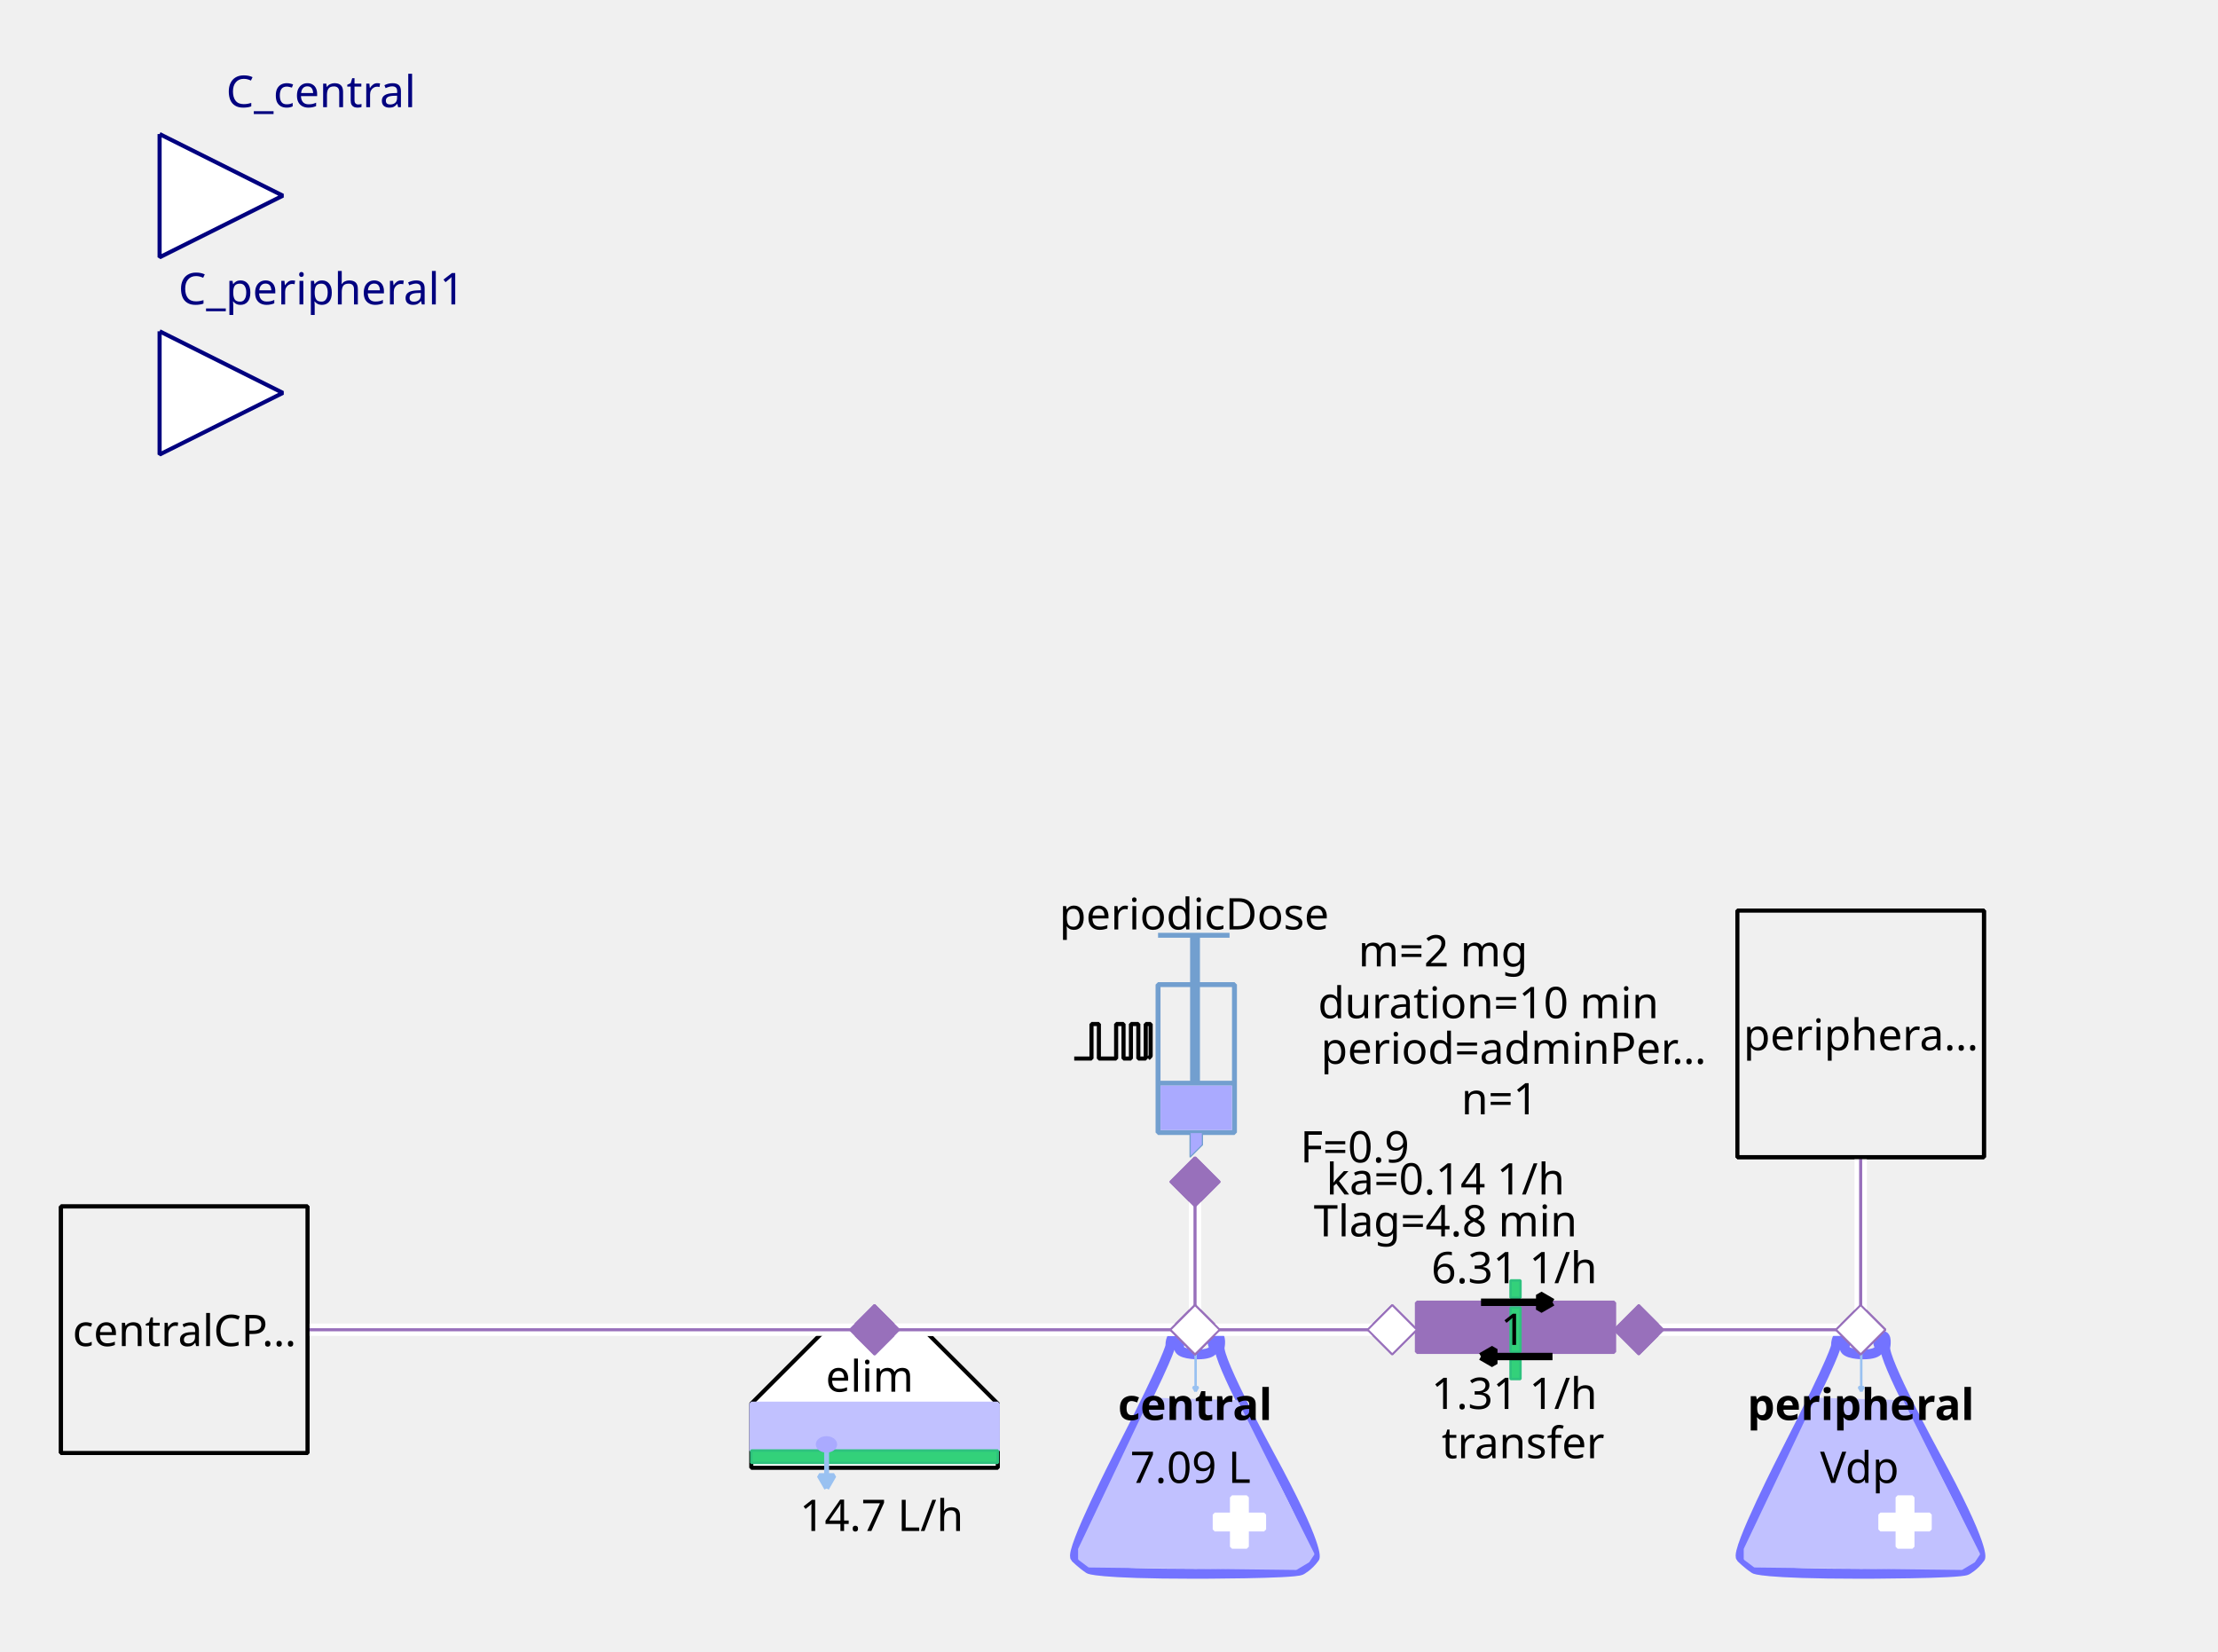
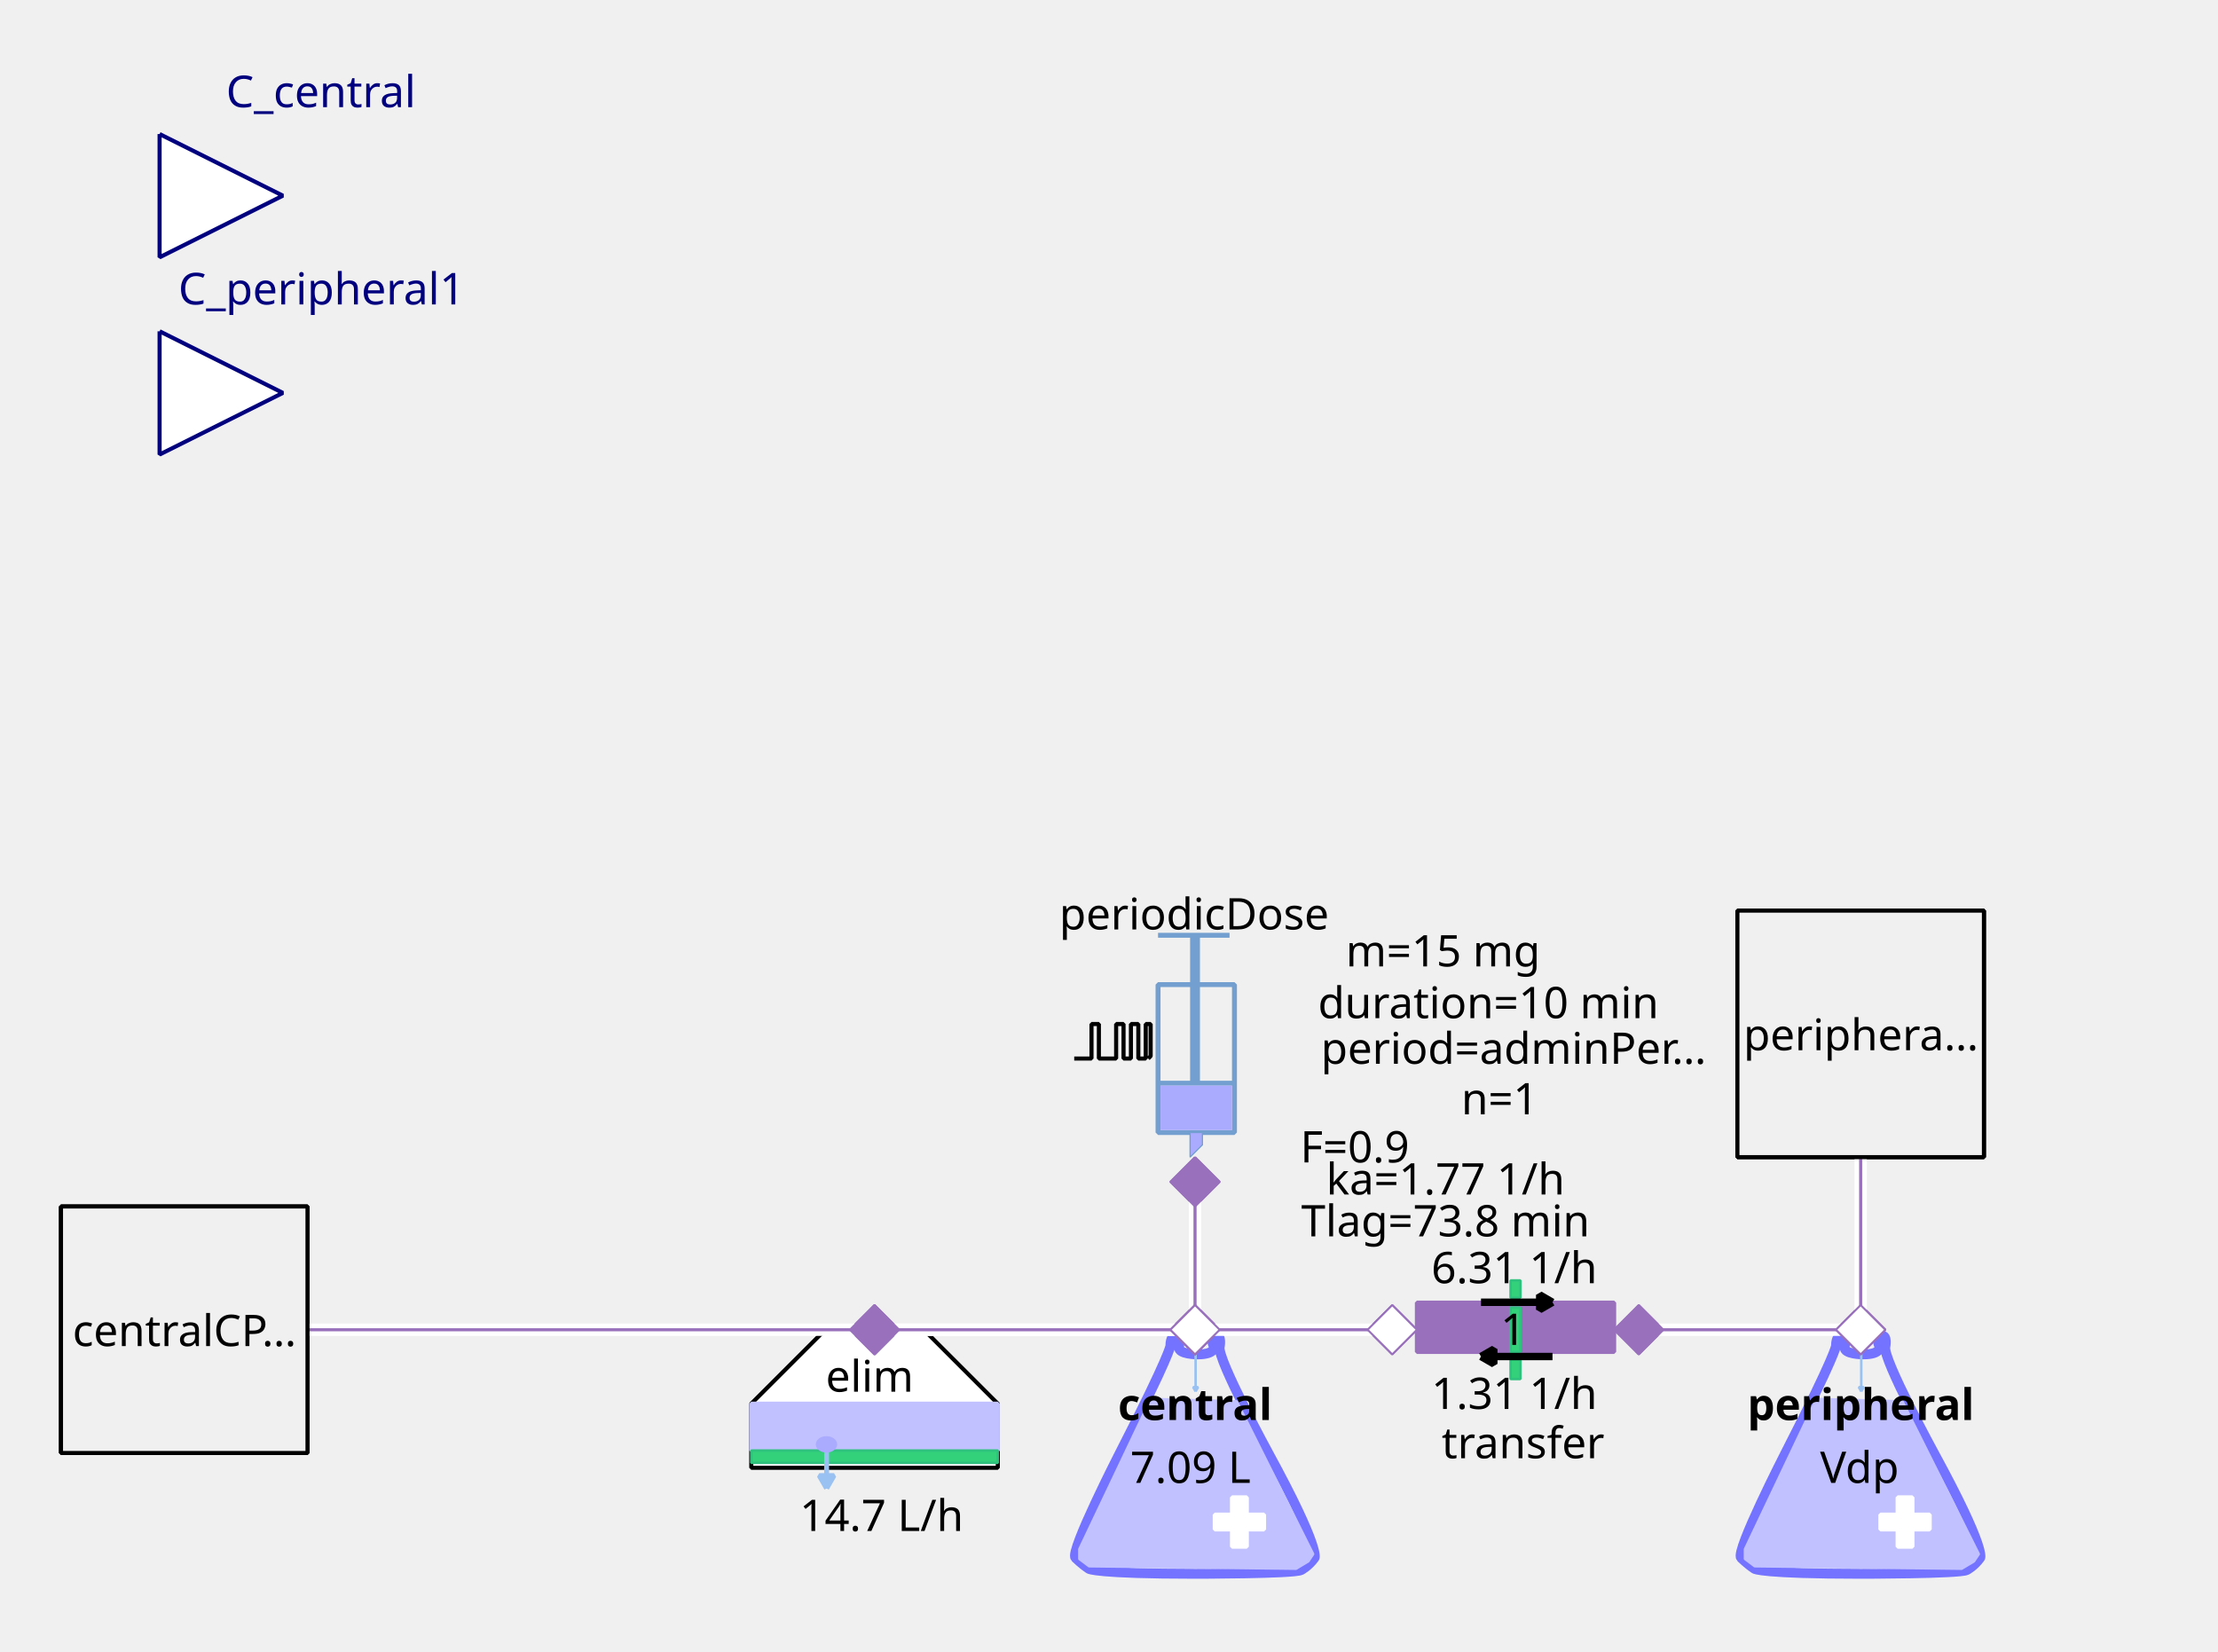
<svg xmlns="http://www.w3.org/2000/svg" width="143.581mm" height="106.892mm" viewBox="0 0 407 303" version="1.2" baseProfile="tiny">
  <defs>
</defs>
  <g fill="none" stroke="black" stroke-width="1" fill-rule="evenodd" stroke-linecap="square" stroke-linejoin="bevel">
    <g fill="none" stroke="#7373ff" stroke-opacity="1" stroke-width="8" stroke-linecap="butt" stroke-linejoin="miter" stroke-miterlimit="1" transform="matrix(0.22619,0,0,-0.22619,219.06,266.619)" font-family="Sans" font-size="10" font-weight="400" font-style="normal">
      <path vector-effect="none" fill-rule="evenodd" d="M-19,87 C-19,87 -19,80 -60,0 C-60,0 -101,-80 -96,-85 C-96,-85 -91,-90 -85,-94 C-85,-94 -79,-98 1,-98 C1,-98 81,-98 87,-95 C87,-95 93,-92 98,-85 C98,-85 103,-78 61,-1 C61,-1 19,76 21,86 C21,86 23,96 18,95 C18,95 13,94 16,87 C16,87 19,80 3,80 C3,80 -13,80 -12,86 C-12,86 -11,92 -12,94 C-12,94 -13,96 -16,95 C-16,95 -19,94 -19,87 " />
    </g>
    <g fill="#c1c1ff" fill-opacity="1" stroke="#c1c1ff" stroke-opacity="1" stroke-width="1.75" stroke-linecap="butt" stroke-linejoin="miter" stroke-miterlimit="1" transform="matrix(0.22619,0,0,-0.22619,219.06,272.5)" font-family="Sans" font-size="10" font-weight="400" font-style="normal">
      <path vector-effect="none" fill-rule="evenodd" d="M-35,70 L-93,-52 L-93,-60 L-85,-66 L83,-68 L93,-62 L97,-56 L35,68 L-35,70" />
    </g>
    <g fill="#ffffff" fill-opacity="1" stroke="#ffffff" stroke-opacity="1" stroke-width="1" stroke-linecap="butt" stroke-linejoin="miter" stroke-miterlimit="1" transform="matrix(0.22619,0,0,0.22619,227.429,279.286)" font-family="Sans" font-size="10" font-weight="400" font-style="normal">
      <rect vector-effect="non-scaling-stroke" x="-6" y="-20" width="12" height="40" />
    </g>
    <g fill="#ffffff" fill-opacity="1" stroke="#ffffff" stroke-opacity="1" stroke-width="1" stroke-linecap="butt" stroke-linejoin="miter" stroke-miterlimit="1" transform="matrix(0,0.22619,-0.22619,0,227.429,279.286)" font-family="Sans" font-size="10" font-weight="400" font-style="normal">
      <rect vector-effect="non-scaling-stroke" x="-6" y="-20" width="12" height="40" />
    </g>
    <g fill="none" stroke="#99c1f1" stroke-opacity="1" stroke-width="2" stroke-linecap="butt" stroke-linejoin="miter" stroke-miterlimit="1" transform="matrix(0.22619,0,0,-0.22619,219.392,251.697)" font-family="Sans" font-size="10" font-weight="400" font-style="normal">
      <path vector-effect="none" fill-rule="evenodd" d="M0,16 L0,-16" />
    </g>
    <g fill="#99c1f1" fill-opacity="1" stroke="#99c1f1" stroke-opacity="1" stroke-width="2" stroke-linecap="butt" stroke-linejoin="miter" stroke-miterlimit="1" transform="matrix(0.22619,0,0,-0.22619,219.392,251.697)" font-family="Sans" font-size="10" font-weight="400" font-style="normal">
      <path vector-effect="none" fill-rule="evenodd" d="M0,-16 L2,-12.536 L-2,-12.536 L0,-16" />
    </g>
    <g fill="none" stroke="#000000" stroke-opacity="1" stroke-width="1" stroke-linecap="butt" stroke-linejoin="miter" stroke-miterlimit="1" transform="matrix(1,0,0,1,219.286,257.571)" font-family="Noto Sans" font-size="8" font-weight="700" font-style="normal">
      <text fill="#000000" fill-opacity="1" stroke="none" xml:space="preserve" x="-14.141" y="3" font-family="Noto Sans" font-size="8" font-weight="700" font-style="normal">central</text>
    </g>
    <g fill="none" stroke="#000000" stroke-opacity="1" stroke-width="1" stroke-linecap="butt" stroke-linejoin="miter" stroke-miterlimit="1" transform="matrix(1,0,0,1,219.06,269.107)" font-family="Noto Sans" font-size="8" font-weight="400" font-style="normal">
      <text fill="#000000" fill-opacity="1" stroke="none" xml:space="preserve" x="-0.606" y="3" font-family="Noto Sans" font-size="8" font-weight="400" font-style="normal" text-anchor="middle">7.09 L</text>
    </g>
    <g fill="#ffffff" fill-opacity="1" stroke="#9870bb" stroke-opacity="1" stroke-width="8" stroke-linecap="butt" stroke-linejoin="miter" stroke-miterlimit="1" transform="matrix(0.0452381,0,0,-0.0452381,219.286,244)" font-family="Sans" font-size="10" font-weight="400" font-style="normal">
      <path vector-effect="none" fill-rule="evenodd" d="M-100,0 L0,100 L100,0 L0,-100 L-100,0" />
    </g>
    <g fill="#ffffff" fill-opacity="1" stroke="#000000" stroke-opacity="1" stroke-width="1" stroke-linecap="butt" stroke-linejoin="miter" stroke-miterlimit="1" transform="matrix(0.22619,0,0,-0.22619,160.476,266.619)" font-family="Sans" font-size="10" font-weight="400" font-style="normal">
      <path vector-effect="non-scaling-stroke" fill-rule="evenodd" d="M-40,100 L40,100 L100,40 L100,-12 L80,-12 L-76,-12 L-100,-12 L-100,40 L-100,40 L-40,100" />
    </g>
    <g fill="none" stroke="#000000" stroke-opacity="1" stroke-width="1" stroke-linecap="butt" stroke-linejoin="miter" stroke-miterlimit="1" transform="matrix(1,0,0,1,159.571,252.369)" font-family="Noto Sans" font-size="8" font-weight="400" font-style="normal">
      <text fill="#000000" fill-opacity="1" stroke="none" xml:space="preserve" x="-8.047" y="3" font-family="Noto Sans" font-size="8" font-weight="400" font-style="normal">elim</text>
    </g>
    <g fill="#c1c1ff" fill-opacity="1" stroke="#c1c1ff" stroke-opacity="1" stroke-width="1" stroke-linecap="butt" stroke-linejoin="miter" stroke-miterlimit="1" transform="matrix(0.22619,0,0,0.22619,160.476,261.869)" font-family="Sans" font-size="10" font-weight="400" font-style="normal">
      <rect vector-effect="non-scaling-stroke" x="-100" y="-19" width="200" height="38" />
    </g>
    <g fill="#33d17a" fill-opacity="1" stroke="#2ec27e" stroke-opacity="1" stroke-width="2" stroke-linecap="butt" stroke-linejoin="miter" stroke-miterlimit="1" transform="matrix(0.22619,0,0,0.22619,160.476,267.298)" font-family="Sans" font-size="10" font-weight="400" font-style="normal">
      <rect x="-100" y="-5" width="200" height="10" />
    </g>
    <g fill="none" stroke="#99c1f1" stroke-opacity="1" stroke-width="4" stroke-linecap="butt" stroke-linejoin="miter" stroke-miterlimit="1" transform="matrix(0.22619,0,0,-0.22619,151.683,269.496)" font-family="Sans" font-size="10" font-weight="400" font-style="normal">
      <path vector-effect="none" fill-rule="evenodd" d="M0,16 L0,-16" />
    </g>
    <g fill="#99c1f1" fill-opacity="1" stroke="#99c1f1" stroke-opacity="1" stroke-width="4" stroke-linecap="butt" stroke-linejoin="miter" stroke-miterlimit="1" transform="matrix(0.22619,0,0,-0.22619,151.683,269.496)" font-family="Sans" font-size="10" font-weight="400" font-style="normal">
      <path vector-effect="none" fill-rule="evenodd" d="M0,-16 L6,-5.608 L-6,-5.608 L0,-16" />
    </g>
    <g fill="#aaaaff" fill-opacity="1" stroke="#aaaaff" stroke-opacity="1" stroke-width="1" stroke-linecap="butt" stroke-linejoin="miter" stroke-miterlimit="1" transform="matrix(0.22619,0,0,-0.22619,151.655,265.036)" font-family="Sans" font-size="10" font-weight="400" font-style="normal">
      <path vector-effect="non-scaling-stroke" fill-rule="evenodd" d="M7,0 C7,-2.761 3.866,-5 0,-5 C-3.866,-5 -7,-2.761 -7,0 C-7,2.761 -3.866,5 0,5 C3.866,5 7,2.761 7,0 " />
    </g>
    <g fill="none" stroke="#000000" stroke-opacity="1" stroke-width="1" stroke-linecap="butt" stroke-linejoin="miter" stroke-miterlimit="1" transform="matrix(1,0,0,1,161.155,277.929)" font-family="Noto Sans" font-size="8" font-weight="400" font-style="normal">
      <text fill="#000000" fill-opacity="1" stroke="none" xml:space="preserve" x="0.613" y="3" font-family="Noto Sans" font-size="8" font-weight="400" font-style="normal" text-anchor="middle">14.7 L/h</text>
    </g>
    <g fill="#9870bb" fill-opacity="1" stroke="#9870bb" stroke-opacity="1" stroke-width="8" stroke-linecap="butt" stroke-linejoin="miter" stroke-miterlimit="1" transform="matrix(0.0452381,0,0,-0.0452381,160.476,244)" font-family="Sans" font-size="10" font-weight="400" font-style="normal">
      <path vector-effect="none" fill-rule="evenodd" d="M-100,0 L0,100 L100,0 L0,-100 L-100,0" />
    </g>
    <g fill="none" stroke="#729fcf" stroke-opacity="1" stroke-width="4" stroke-linecap="butt" stroke-linejoin="miter" stroke-miterlimit="1" transform="matrix(0.22619,0,0,0.22619,215.214,195.595)" font-family="Sans" font-size="10" font-weight="400" font-style="normal">
      <rect x="-12" y="-66" width="62" height="120" />
    </g>
    <g fill="none" stroke="#729fcf" stroke-opacity="1" stroke-width="8" stroke-linecap="butt" stroke-linejoin="miter" stroke-miterlimit="1" transform="matrix(0.22619,0,0,-0.22619,219.286,176.369)" font-family="Sans" font-size="10" font-weight="400" font-style="normal">
      <path vector-effect="none" fill-rule="evenodd" d="M0,21 L0,-99" />
    </g>
    <g fill="none" stroke="#729fcf" stroke-opacity="1" stroke-width="4" stroke-linecap="butt" stroke-linejoin="miter" stroke-miterlimit="1" transform="matrix(0.22619,0,0,-0.22619,219.06,171.619)" font-family="Sans" font-size="10" font-weight="400" font-style="normal">
      <path vector-effect="none" fill-rule="evenodd" d="M-29,0 L29,0" />
    </g>
    <g fill="none" stroke="#729fcf" stroke-opacity="1" stroke-width="4" stroke-linecap="butt" stroke-linejoin="miter" stroke-miterlimit="1" transform="matrix(0.22619,0,0,-0.22619,219.512,198.762)" font-family="Sans" font-size="10" font-weight="400" font-style="normal">
      <path vector-effect="none" fill-rule="evenodd" d="M-31,0 L31,0" />
    </g>
    <g fill="#aaaaff" fill-opacity="1" stroke="none" transform="matrix(0.22619,0,0,0.22619,219.512,203.286)" font-family="Sans" font-size="10" font-weight="400" font-style="normal">
      <rect vector-effect="non-scaling-stroke" x="-29" y="-18" width="58" height="36" />
    </g>
    <g fill="none" stroke="#000000" stroke-opacity="1" stroke-width="1" stroke-linecap="butt" stroke-linejoin="miter" stroke-miterlimit="1" transform="matrix(1,0,0,1,219.06,167.548)" font-family="Noto Sans" font-size="8" font-weight="400" font-style="normal">
      <text fill="#000000" fill-opacity="1" stroke="none" xml:space="preserve" x="-24.688" y="3" font-family="Noto Sans" font-size="8" font-weight="400" font-style="normal">periodicDose</text>
    </g>
    <g fill="#aaaaff" fill-opacity="1" stroke="#729fcf" stroke-opacity="1" stroke-width="1" stroke-linecap="butt" stroke-linejoin="miter" stroke-miterlimit="1" transform="matrix(0.22619,0,0,-0.22619,218.833,210.071)" font-family="Sans" font-size="10" font-weight="400" font-style="normal">
      <path vector-effect="none" fill-rule="evenodd" d="M-2,10 L-2,-10 L8,0 L8,10 L-2,10" />
    </g>
    <g fill="none" stroke="#000000" stroke-opacity="1" stroke-width="1" stroke-linecap="butt" stroke-linejoin="miter" stroke-miterlimit="1" transform="matrix(1,0,0,1,277.869,174.333)" font-family="Noto Sans" font-size="8" font-weight="400" font-style="normal">
-       <text fill="#000000" fill-opacity="1" stroke="none" xml:space="preserve" x="-13.073" y="3" font-family="Noto Sans" font-size="8" font-weight="400" font-style="normal" text-anchor="middle">m=2 mg</text>
+       <text fill="#000000" fill-opacity="1" stroke="none" xml:space="preserve" x="-13.073" y="3" font-family="Noto Sans" font-size="8" font-weight="400" font-style="normal" text-anchor="middle">m=15 mg</text>
    </g>
    <g fill="none" stroke="#000000" stroke-opacity="1" stroke-width="1" stroke-linecap="butt" stroke-linejoin="miter" stroke-miterlimit="1" transform="matrix(1,0,0,1,278.774,192.202)" font-family="Noto Sans" font-size="8" font-weight="400" font-style="normal">
      <text fill="#000000" fill-opacity="1" stroke="none" xml:space="preserve" x="-36.406" y="3" font-family="Noto Sans" font-size="8" font-weight="400" font-style="normal">period=adminPer…</text>
    </g>
    <g fill="none" stroke="#000000" stroke-opacity="1" stroke-width="1" stroke-linecap="butt" stroke-linejoin="miter" stroke-miterlimit="1" transform="matrix(1,0,0,1,277.869,183.833)" font-family="Noto Sans" font-size="8" font-weight="400" font-style="normal">
      <text fill="#000000" fill-opacity="1" stroke="none" xml:space="preserve" x="-4.753" y="3" font-family="Noto Sans" font-size="8" font-weight="400" font-style="normal" text-anchor="middle">duration=10 min</text>
    </g>
    <g fill="none" stroke="#000000" stroke-opacity="1" stroke-width="1" stroke-linecap="butt" stroke-linejoin="miter" stroke-miterlimit="1" transform="matrix(1,0,0,1,278.548,201.476)" font-family="Noto Sans" font-size="8" font-weight="400" font-style="normal">
      <text fill="#000000" fill-opacity="1" stroke="none" xml:space="preserve" x="-3.361" y="3" font-family="Noto Sans" font-size="8" font-weight="400" font-style="normal" text-anchor="middle">n=1</text>
    </g>
    <g fill="none" stroke="#000000" stroke-opacity="1" stroke-width="1" stroke-linecap="butt" stroke-linejoin="miter" stroke-miterlimit="1" transform="matrix(1,0,0,1,270.179,210.298)" font-family="Noto Sans" font-size="8" font-weight="400" font-style="normal">
      <text fill="#000000" fill-opacity="1" stroke="none" xml:space="preserve" x="-21.572" y="3" font-family="Noto Sans" font-size="8" font-weight="400" font-style="normal" text-anchor="middle">F=0.9</text>
    </g>
    <g fill="none" stroke="#000000" stroke-opacity="1" stroke-width="1" stroke-linecap="butt" stroke-linejoin="miter" stroke-miterlimit="1" transform="matrix(0.22619,0,0,-0.22619,204.131,191.118)" font-family="Sans" font-size="10" font-weight="400" font-style="normal">
      <path vector-effect="non-scaling-stroke" fill-rule="evenodd" d="M-31,-13.793 L-17,-13.793 L-17,14.207 L-11,14.207 L-11,-13.793 L3,-13.793 L3,14.207 L9,14.207 L9,-13.793 L15,-13.793 L15,14.207 L21,14.207 L21,-13.793 L27,-13.793 L27,14.207 L31,14.207 L31,-11.793 L29,-13.793" />
    </g>
    <g fill="none" stroke="#000000" stroke-opacity="1" stroke-width="1" stroke-linecap="butt" stroke-linejoin="miter" stroke-miterlimit="1" transform="matrix(1,0,0,1,270.179,216.179)" font-family="Noto Sans" font-size="8" font-weight="400" font-style="normal">
-       <text fill="#000000" fill-opacity="1" stroke="none" xml:space="preserve" x="-4.932" y="3" font-family="Noto Sans" font-size="8" font-weight="400" font-style="normal" text-anchor="middle">ka=0.14 1/h</text>
+       <text fill="#000000" fill-opacity="1" stroke="none" xml:space="preserve" x="-4.932" y="3" font-family="Noto Sans" font-size="8" font-weight="400" font-style="normal" text-anchor="middle">ka=1.77 1/h</text>
    </g>
    <g fill="none" stroke="#000000" stroke-opacity="1" stroke-width="1" stroke-linecap="butt" stroke-linejoin="miter" stroke-miterlimit="1" transform="matrix(1,0,0,1,270.179,223.869)" font-family="Noto Sans" font-size="8" font-weight="400" font-style="normal">
-       <text fill="#000000" fill-opacity="1" stroke="none" xml:space="preserve" x="-4.932" y="3" font-family="Noto Sans" font-size="8" font-weight="400" font-style="normal" text-anchor="middle">Tlag=4.8 min</text>
+       <text fill="#000000" fill-opacity="1" stroke="none" xml:space="preserve" x="-4.932" y="3" font-family="Noto Sans" font-size="8" font-weight="400" font-style="normal" text-anchor="middle">Tlag=73.8 min</text>
    </g>
    <g fill="#9870bb" fill-opacity="1" stroke="#9870bb" stroke-opacity="1" stroke-width="8" stroke-linecap="butt" stroke-linejoin="miter" stroke-miterlimit="1" transform="matrix(0,0.0452381,0.0452381,0,219.286,216.857)" font-family="Sans" font-size="10" font-weight="400" font-style="normal">
      <path vector-effect="none" fill-rule="evenodd" d="M-100,0 L0,100 L100,0 L0,-100 L-100,0" />
    </g>
    <g fill="#ffffff" fill-opacity="1" stroke="#00007f" stroke-opacity="1" stroke-width="1" stroke-linecap="butt" stroke-linejoin="miter" stroke-miterlimit="1" transform="matrix(0.22619,0,0,-0.22619,51.9048,35.9048)" font-family="Sans" font-size="10" font-weight="400" font-style="normal">
      <path vector-effect="non-scaling-stroke" fill-rule="evenodd" d="M-100,50 L0,0 L-100,-50 L-100,50" />
    </g>
    <g fill="none" stroke="#00007f" stroke-opacity="1" stroke-width="1" stroke-linecap="butt" stroke-linejoin="miter" stroke-miterlimit="1" transform="matrix(1,0,0,1,51.9048,-2.54762)" font-family="Noto Sans" font-size="8.078" font-weight="400" font-style="normal">
      <text fill="#00007f" fill-opacity="1" stroke="none" xml:space="preserve" x="-10.422" y="22.219" font-family="Noto Sans" font-size="8.078" font-weight="400" font-style="normal">C_central</text>
    </g>
    <g fill="#f0f0f0" fill-opacity="1" stroke="#000000" stroke-opacity="1" stroke-width="1" stroke-linecap="butt" stroke-linejoin="miter" stroke-miterlimit="1" transform="matrix(0.22619,0,0,-0.22619,33.8095,244)" font-family="Sans" font-size="10" font-weight="400" font-style="normal">
      <rect vector-effect="non-scaling-stroke" x="-100" y="-100" width="200" height="200" />
    </g>
    <g fill="none" stroke="#000000" stroke-opacity="1" stroke-width="1" stroke-linecap="butt" stroke-linejoin="miter" stroke-miterlimit="1" transform="matrix(1,0,0,1,33.8095,244)" font-family="Noto Sans" font-size="8" font-weight="400" font-style="normal">
      <text fill="#000000" fill-opacity="1" stroke="none" xml:space="preserve" x="-20.484" y="3" font-family="Noto Sans" font-size="8" font-weight="400" font-style="normal">centralCP…</text>
    </g>
    <g fill="#9870bb" fill-opacity="1" stroke="#9870bb" stroke-opacity="1" stroke-width="1" stroke-linecap="butt" stroke-linejoin="miter" stroke-miterlimit="1" transform="matrix(-0.22619,0,0,-0.22619,278.095,243.548)" font-family="Sans" font-size="10" font-weight="400" font-style="normal">
      <rect vector-effect="non-scaling-stroke" x="-80" y="-20" width="160" height="40" />
    </g>
    <g fill="#33d17a" fill-opacity="1" stroke="#2ec27e" stroke-opacity="1" stroke-width="2" stroke-linecap="butt" stroke-linejoin="miter" stroke-miterlimit="1" transform="matrix(0,-0.22619,0.22619,0,278.095,244)" font-family="Sans" font-size="10" font-weight="400" font-style="normal">
      <rect x="-18" y="-4" width="36" height="8" />
    </g>
    <g fill="none" stroke="#000000" stroke-opacity="1" stroke-width="1" stroke-linecap="butt" stroke-linejoin="miter" stroke-miterlimit="1" transform="matrix(1,0,0,1,279.452,264.583)" font-family="Noto Sans" font-size="8" font-weight="400" font-style="normal">
      <text fill="#000000" fill-opacity="1" stroke="none" xml:space="preserve" x="-14.906" y="3" font-family="Noto Sans" font-size="8" font-weight="400" font-style="normal">transfer</text>
    </g>
    <g fill="#33d17a" fill-opacity="1" stroke="#2ec27e" stroke-opacity="1" stroke-width="2" stroke-linecap="butt" stroke-linejoin="miter" stroke-miterlimit="1" transform="matrix(0,-0.22619,0.22619,0,278.095,236.536)" font-family="Sans" font-size="10" font-weight="400" font-style="normal">
      <rect x="-7" y="-4" width="14" height="8" />
    </g>
    <g fill="#33d17a" fill-opacity="1" stroke="#2ec27e" stroke-opacity="1" stroke-width="2" stroke-linecap="butt" stroke-linejoin="miter" stroke-miterlimit="1" transform="matrix(0,-0.22619,0.22619,0,278.095,251.238)" font-family="Sans" font-size="10" font-weight="400" font-style="normal">
      <rect x="-8" y="-4" width="16" height="8" />
    </g>
    <g fill="none" stroke="#000000" stroke-opacity="1" stroke-width="1" stroke-linecap="butt" stroke-linejoin="miter" stroke-miterlimit="1" transform="matrix(1,0,0,1,274.024,246.94)" font-family="Noto Sans" font-size="8" font-weight="400" font-style="normal">
      <text fill="#000000" fill-opacity="1" stroke="none" xml:space="preserve" x="1.328" y="-0.156" font-family="Noto Sans" font-size="8" font-weight="400" font-style="normal">1</text>
    </g>
    <g fill="none" stroke="#000000" stroke-opacity="1" stroke-width="1" stroke-linecap="butt" stroke-linejoin="miter" stroke-miterlimit="1" transform="matrix(1,0,0,1,278.321,232.464)" font-family="Noto Sans" font-size="8" font-weight="400" font-style="normal">
      <text fill="#000000" fill-opacity="1" stroke="none" xml:space="preserve" x="-0.447" y="3" font-family="Noto Sans" font-size="8" font-weight="400" font-style="normal" text-anchor="middle">6.31 1/h</text>
    </g>
    <g fill="none" stroke="#000000" stroke-opacity="1" stroke-width="1" stroke-linecap="butt" stroke-linejoin="miter" stroke-miterlimit="1" transform="matrix(1,0,0,1,278.321,255.536)" font-family="Noto Sans" font-size="8" font-weight="400" font-style="normal">
      <text fill="#000000" fill-opacity="1" stroke="none" xml:space="preserve" x="-0.447" y="3" font-family="Noto Sans" font-size="8" font-weight="400" font-style="normal" text-anchor="middle">1.31 1/h</text>
    </g>
    <g fill="#000000" fill-opacity="1" stroke="#000000" stroke-opacity="1" stroke-width="6" stroke-linecap="butt" stroke-linejoin="miter" stroke-miterlimit="1" transform="matrix(0,-0.22619,-0.22619,0,276.738,248.911)" font-family="Sans" font-size="10" font-weight="400" font-style="normal">
      <path vector-effect="none" fill-rule="evenodd" d="M0,22 L-6,11.608 L6,11.608 L0,22" />
    </g>
    <g fill="none" stroke="#000000" stroke-opacity="1" stroke-width="6" stroke-linecap="butt" stroke-linejoin="miter" stroke-miterlimit="1" transform="matrix(0,-0.22619,-0.22619,0,276.738,248.911)" font-family="Sans" font-size="10" font-weight="400" font-style="normal">
      <path vector-effect="none" fill-rule="evenodd" d="M0,22 L0,-36" />
    </g>
    <g fill="#000000" fill-opacity="1" stroke="#000000" stroke-opacity="1" stroke-width="6" stroke-linecap="butt" stroke-linejoin="miter" stroke-miterlimit="1" transform="matrix(0,0.22619,0.22619,0,279.905,238.958)" font-family="Sans" font-size="10" font-weight="400" font-style="normal">
      <path vector-effect="none" fill-rule="evenodd" d="M0,22 L-6,11.608 L6,11.608 L0,22" />
    </g>
    <g fill="none" stroke="#000000" stroke-opacity="1" stroke-width="6" stroke-linecap="butt" stroke-linejoin="miter" stroke-miterlimit="1" transform="matrix(0,0.22619,0.22619,0,279.905,238.958)" font-family="Sans" font-size="10" font-weight="400" font-style="normal">
      <path vector-effect="none" fill-rule="evenodd" d="M0,22 L0,-36" />
    </g>
    <g fill="#ffffff" fill-opacity="1" stroke="#9870bb" stroke-opacity="1" stroke-width="8" stroke-linecap="butt" stroke-linejoin="miter" stroke-miterlimit="1" transform="matrix(-0.0452381,0,0,0.0452381,255.476,244)" font-family="Sans" font-size="10" font-weight="400" font-style="normal">
      <path vector-effect="none" fill-rule="evenodd" d="M-100,0 L0,100 L100,0 L0,-100 L-100,0" />
    </g>
    <g fill="#9870bb" fill-opacity="1" stroke="#9870bb" stroke-opacity="1" stroke-width="8" stroke-linecap="butt" stroke-linejoin="miter" stroke-miterlimit="1" transform="matrix(-0.0452381,0,0,0.0452381,300.714,244)" font-family="Sans" font-size="10" font-weight="400" font-style="normal">
      <path vector-effect="none" fill-rule="evenodd" d="M-100,0 L0,100 L100,0 L0,-100 L-100,0" />
    </g>
    <g fill="none" stroke="#7373ff" stroke-opacity="1" stroke-width="8" stroke-linecap="butt" stroke-linejoin="miter" stroke-miterlimit="1" transform="matrix(0.22619,0,0,-0.22619,341.202,266.619)" font-family="Sans" font-size="10" font-weight="400" font-style="normal">
      <path vector-effect="none" fill-rule="evenodd" d="M-19,87 C-19,87 -19,80 -60,0 C-60,0 -101,-80 -96,-85 C-96,-85 -91,-90 -85,-94 C-85,-94 -79,-98 1,-98 C1,-98 81,-98 87,-95 C87,-95 93,-92 98,-85 C98,-85 103,-78 61,-1 C61,-1 19,76 21,86 C21,86 23,96 18,95 C18,95 13,94 16,87 C16,87 19,80 3,80 C3,80 -13,80 -12,86 C-12,86 -11,92 -12,94 C-12,94 -13,96 -16,95 C-16,95 -19,94 -19,87 " />
    </g>
    <g fill="#c1c1ff" fill-opacity="1" stroke="#c1c1ff" stroke-opacity="1" stroke-width="1.75" stroke-linecap="butt" stroke-linejoin="miter" stroke-miterlimit="1" transform="matrix(0.22619,0,0,-0.22619,341.202,272.5)" font-family="Sans" font-size="10" font-weight="400" font-style="normal">
      <path vector-effect="none" fill-rule="evenodd" d="M-35,70 L-93,-52 L-93,-60 L-85,-66 L83,-68 L93,-62 L97,-56 L35,68 L-35,70" />
    </g>
    <g fill="#ffffff" fill-opacity="1" stroke="#ffffff" stroke-opacity="1" stroke-width="1" stroke-linecap="butt" stroke-linejoin="miter" stroke-miterlimit="1" transform="matrix(0.22619,0,0,0.22619,349.571,279.286)" font-family="Sans" font-size="10" font-weight="400" font-style="normal">
      <rect vector-effect="non-scaling-stroke" x="-6" y="-20" width="12" height="40" />
    </g>
    <g fill="#ffffff" fill-opacity="1" stroke="#ffffff" stroke-opacity="1" stroke-width="1" stroke-linecap="butt" stroke-linejoin="miter" stroke-miterlimit="1" transform="matrix(0,0.22619,-0.22619,0,349.571,279.286)" font-family="Sans" font-size="10" font-weight="400" font-style="normal">
      <rect vector-effect="non-scaling-stroke" x="-6" y="-20" width="12" height="40" />
    </g>
    <g fill="none" stroke="#99c1f1" stroke-opacity="1" stroke-width="2" stroke-linecap="butt" stroke-linejoin="miter" stroke-miterlimit="1" transform="matrix(0.22619,0,0,-0.22619,341.535,251.697)" font-family="Sans" font-size="10" font-weight="400" font-style="normal">
      <path vector-effect="none" fill-rule="evenodd" d="M0,16 L0,-16" />
    </g>
    <g fill="#99c1f1" fill-opacity="1" stroke="#99c1f1" stroke-opacity="1" stroke-width="2" stroke-linecap="butt" stroke-linejoin="miter" stroke-miterlimit="1" transform="matrix(0.22619,0,0,-0.22619,341.535,251.697)" font-family="Sans" font-size="10" font-weight="400" font-style="normal">
      <path vector-effect="none" fill-rule="evenodd" d="M0,-16 L2,-12.536 L-2,-12.536 L0,-16" />
    </g>
    <g fill="none" stroke="#000000" stroke-opacity="1" stroke-width="1" stroke-linecap="butt" stroke-linejoin="miter" stroke-miterlimit="1" transform="matrix(1,0,0,1,341.429,257.571)" font-family="Noto Sans" font-size="8" font-weight="700" font-style="normal">
      <text fill="#000000" fill-opacity="1" stroke="none" xml:space="preserve" x="-20.797" y="3" font-family="Noto Sans" font-size="8" font-weight="700" font-style="normal">peripheral</text>
    </g>
    <g fill="none" stroke="#000000" stroke-opacity="1" stroke-width="1" stroke-linecap="butt" stroke-linejoin="miter" stroke-miterlimit="1" transform="matrix(1,0,0,1,341.202,269.107)" font-family="Noto Sans" font-size="8" font-weight="400" font-style="normal">
      <text fill="#000000" fill-opacity="1" stroke="none" xml:space="preserve" x="-7.219" y="3" font-family="Noto Sans" font-size="8" font-weight="400" font-style="normal">Vdp</text>
    </g>
    <g fill="#ffffff" fill-opacity="1" stroke="#9870bb" stroke-opacity="1" stroke-width="8" stroke-linecap="butt" stroke-linejoin="miter" stroke-miterlimit="1" transform="matrix(0.0452381,0,0,-0.0452381,341.429,244)" font-family="Sans" font-size="10" font-weight="400" font-style="normal">
      <path vector-effect="none" fill-rule="evenodd" d="M-100,0 L0,100 L100,0 L0,-100 L-100,0" />
    </g>
    <g fill="#f0f0f0" fill-opacity="1" stroke="#000000" stroke-opacity="1" stroke-width="1" stroke-linecap="butt" stroke-linejoin="miter" stroke-miterlimit="1" transform="matrix(0.22619,0,0,-0.22619,341.429,189.714)" font-family="Sans" font-size="10" font-weight="400" font-style="normal">
      <rect vector-effect="non-scaling-stroke" x="-100" y="-100" width="200" height="200" />
    </g>
    <g fill="none" stroke="#000000" stroke-opacity="1" stroke-width="1" stroke-linecap="butt" stroke-linejoin="miter" stroke-miterlimit="1" transform="matrix(1,0,0,1,341.429,189.714)" font-family="Noto Sans" font-size="8" font-weight="400" font-style="normal">
      <text fill="#000000" fill-opacity="1" stroke="none" xml:space="preserve" x="-21.516" y="3" font-family="Noto Sans" font-size="8" font-weight="400" font-style="normal">periphera…</text>
    </g>
    <g fill="#ffffff" fill-opacity="1" stroke="#00007f" stroke-opacity="1" stroke-width="1" stroke-linecap="butt" stroke-linejoin="miter" stroke-miterlimit="1" transform="matrix(0.22619,0,0,-0.22619,51.9048,72.0952)" font-family="Sans" font-size="10" font-weight="400" font-style="normal">
      <path vector-effect="non-scaling-stroke" fill-rule="evenodd" d="M-100,50 L0,0 L-100,-50 L-100,50" />
    </g>
    <g fill="none" stroke="#00007f" stroke-opacity="1" stroke-width="1" stroke-linecap="butt" stroke-linejoin="miter" stroke-miterlimit="1" transform="matrix(1,0,0,1,51.9048,33.6429)" font-family="Noto Sans" font-size="8.078" font-weight="400" font-style="normal">
      <text fill="#00007f" fill-opacity="1" stroke="none" xml:space="preserve" x="-19.188" y="22.219" font-family="Noto Sans" font-size="8.078" font-weight="400" font-style="normal">C_peripheral1</text>
    </g>
    <g fill="#ffffff" fill-opacity="1" stroke="none" transform="matrix(2.2619,0,0,-2.2619,260,244)" font-family="Sans" font-size="10" font-weight="400" font-style="normal">
      <path vector-effect="none" fill-rule="nonzero" d="M-18,0.5 L-44,0.5 L-44.5,0.5 L-44.5,-0.5 L-44,-0.5 L-18,-0.5 L-17.5,-0.5 L-17.5,0.5 L-18,0.5" />
    </g>
    <g fill="none" stroke="#9870bb" stroke-opacity="1" stroke-width="0.25" stroke-linecap="butt" stroke-linejoin="miter" stroke-miterlimit="1" transform="matrix(2.2619,0,0,-2.2619,260,244)" font-family="Sans" font-size="10" font-weight="400" font-style="normal">
      <path vector-effect="none" fill-rule="evenodd" d="M-18,0 L-44,0" />
    </g>
    <g fill="#9870bb" fill-opacity="1" stroke="#9870bb" stroke-opacity="1" stroke-width="8" stroke-linecap="butt" stroke-linejoin="miter" stroke-miterlimit="1" transform="matrix(0.0452381,0,0,-0.0452381,160.476,244)" font-family="Sans" font-size="10" font-weight="400" font-style="normal">
      <path vector-effect="none" fill-rule="evenodd" d="M-100,0 L0,100 L100,0 L0,-100 L-100,0" />
    </g>
    <g fill="#ffffff" fill-opacity="1" stroke="#9870bb" stroke-opacity="1" stroke-width="8" stroke-linecap="butt" stroke-linejoin="miter" stroke-miterlimit="1" transform="matrix(0.0452381,0,0,-0.0452381,219.286,244)" font-family="Sans" font-size="10" font-weight="400" font-style="normal">
      <path vector-effect="none" fill-rule="evenodd" d="M-100,0 L0,100 L100,0 L0,-100 L-100,0" />
    </g>
    <g fill="#ffffff" fill-opacity="1" stroke="none" transform="matrix(2.2619,0,0,-2.2619,260,244)" font-family="Sans" font-size="10" font-weight="400" font-style="normal">
      <path vector-effect="none" fill-rule="nonzero" d="M-18.5,12 L-18.5,0 L-18.5,-0.5 L-17.5,-0.5 L-17.5,0 L-17.5,12 L-17.5,12.5 L-18.5,12.5 L-18.5,12" />
    </g>
    <g fill="none" stroke="#9870bb" stroke-opacity="1" stroke-width="0.25" stroke-linecap="butt" stroke-linejoin="miter" stroke-miterlimit="1" transform="matrix(2.2619,0,0,-2.2619,260,244)" font-family="Sans" font-size="10" font-weight="400" font-style="normal">
      <path vector-effect="none" fill-rule="evenodd" d="M-18,12 L-18,0" />
    </g>
    <g fill="#9870bb" fill-opacity="1" stroke="#9870bb" stroke-opacity="1" stroke-width="8" stroke-linecap="butt" stroke-linejoin="miter" stroke-miterlimit="1" transform="matrix(0,0.0452381,0.0452381,0,219.286,216.857)" font-family="Sans" font-size="10" font-weight="400" font-style="normal">
      <path vector-effect="none" fill-rule="evenodd" d="M-100,0 L0,100 L100,0 L0,-100 L-100,0" />
    </g>
    <g fill="#ffffff" fill-opacity="1" stroke="#9870bb" stroke-opacity="1" stroke-width="8" stroke-linecap="butt" stroke-linejoin="miter" stroke-miterlimit="1" transform="matrix(0.0452381,0,0,-0.0452381,219.286,244)" font-family="Sans" font-size="10" font-weight="400" font-style="normal">
      <path vector-effect="none" fill-rule="evenodd" d="M-100,0 L0,100 L100,0 L0,-100 L-100,0" />
    </g>
    <g fill="#ffffff" fill-opacity="1" stroke="none" transform="matrix(2.2619,0,0,-2.2619,260,244)" font-family="Sans" font-size="10" font-weight="400" font-style="normal">
      <path vector-effect="none" fill-rule="nonzero" d="M-18,0.5 L-100,0.5 L-100.5,0.5 L-100.5,-0.5 L-100,-0.5 L-18,-0.5 L-17.5,-0.5 L-17.5,0.5 L-18,0.5" />
    </g>
    <g fill="none" stroke="#9870bb" stroke-opacity="1" stroke-width="0.25" stroke-linecap="butt" stroke-linejoin="miter" stroke-miterlimit="1" transform="matrix(2.2619,0,0,-2.2619,260,244)" font-family="Sans" font-size="10" font-weight="400" font-style="normal">
      <path vector-effect="none" fill-rule="evenodd" d="M-18,0 L-100,0" />
    </g>
    <g fill="#f0f0f0" fill-opacity="1" stroke="#000000" stroke-opacity="1" stroke-width="1" stroke-linecap="butt" stroke-linejoin="miter" stroke-miterlimit="1" transform="matrix(0.22619,0,0,-0.22619,33.8095,244)" font-family="Sans" font-size="10" font-weight="400" font-style="normal">
      <rect vector-effect="non-scaling-stroke" x="-100" y="-100" width="200" height="200" />
    </g>
    <g fill="none" stroke="#000000" stroke-opacity="1" stroke-width="1" stroke-linecap="butt" stroke-linejoin="miter" stroke-miterlimit="1" transform="matrix(1,0,0,1,33.8095,244)" font-family="Noto Sans" font-size="8" font-weight="400" font-style="normal">
      <text fill="#000000" fill-opacity="1" stroke="none" xml:space="preserve" x="-20.484" y="3" font-family="Noto Sans" font-size="8" font-weight="400" font-style="normal">centralCP…</text>
    </g>
    <g fill="#9870bb" fill-opacity="1" stroke="#9870bb" stroke-opacity="1" stroke-width="8" stroke-linecap="butt" stroke-linejoin="miter" stroke-miterlimit="1" transform="matrix(0.0452381,0,0,-0.0452381,160.476,244)" font-family="Sans" font-size="10" font-weight="400" font-style="normal">
      <path vector-effect="none" fill-rule="evenodd" d="M-100,0 L0,100 L100,0 L0,-100 L-100,0" />
    </g>
    <g fill="#ffffff" fill-opacity="1" stroke="#9870bb" stroke-opacity="1" stroke-width="8" stroke-linecap="butt" stroke-linejoin="miter" stroke-miterlimit="1" transform="matrix(0.0452381,0,0,-0.0452381,219.286,244)" font-family="Sans" font-size="10" font-weight="400" font-style="normal">
      <path vector-effect="none" fill-rule="evenodd" d="M-100,0 L0,100 L100,0 L0,-100 L-100,0" />
    </g>
    <g fill="#ffffff" fill-opacity="1" stroke="none" transform="matrix(2.2619,0,0,-2.2619,260,244)" font-family="Sans" font-size="10" font-weight="400" font-style="normal">
      <path vector-effect="none" fill-rule="nonzero" d="M-2,0.5 L-18,0.5 L-18.5,0.5 L-18.5,-0.5 L-18,-0.5 L-2,-0.5 L-1.5,-0.5 L-1.5,0.5 L-2,0.5" />
    </g>
    <g fill="none" stroke="#9870bb" stroke-opacity="1" stroke-width="0.25" stroke-linecap="butt" stroke-linejoin="miter" stroke-miterlimit="1" transform="matrix(2.2619,0,0,-2.2619,260,244)" font-family="Sans" font-size="10" font-weight="400" font-style="normal">
      <path vector-effect="none" fill-rule="evenodd" d="M-2,0 L-18,0" />
    </g>
    <g fill="#ffffff" fill-opacity="1" stroke="#9870bb" stroke-opacity="1" stroke-width="8" stroke-linecap="butt" stroke-linejoin="miter" stroke-miterlimit="1" transform="matrix(-0.0452381,0,0,0.0452381,255.476,244)" font-family="Sans" font-size="10" font-weight="400" font-style="normal">
      <path vector-effect="none" fill-rule="evenodd" d="M-100,0 L0,100 L100,0 L0,-100 L-100,0" />
    </g>
    <g fill="#ffffff" fill-opacity="1" stroke="#9870bb" stroke-opacity="1" stroke-width="8" stroke-linecap="butt" stroke-linejoin="miter" stroke-miterlimit="1" transform="matrix(0.0452381,0,0,-0.0452381,219.286,244)" font-family="Sans" font-size="10" font-weight="400" font-style="normal">
      <path vector-effect="none" fill-rule="evenodd" d="M-100,0 L0,100 L100,0 L0,-100 L-100,0" />
    </g>
    <g fill="#ffffff" fill-opacity="1" stroke="none" transform="matrix(2.2619,0,0,-2.2619,260,244)" font-family="Sans" font-size="10" font-weight="400" font-style="normal">
      <path vector-effect="none" fill-rule="nonzero" d="M18,-0.5 L36,-0.5 L36.5,-0.5 L36.5,0.5 L36,0.5 L18,0.5 L17.5,0.5 L17.5,-0.5 L18,-0.5" />
    </g>
    <g fill="none" stroke="#9870bb" stroke-opacity="1" stroke-width="0.25" stroke-linecap="butt" stroke-linejoin="miter" stroke-miterlimit="1" transform="matrix(2.2619,0,0,-2.2619,260,244)" font-family="Sans" font-size="10" font-weight="400" font-style="normal">
      <path vector-effect="none" fill-rule="evenodd" d="M18,0 L36,0" />
    </g>
    <g fill="#ffffff" fill-opacity="1" stroke="#9870bb" stroke-opacity="1" stroke-width="8" stroke-linecap="butt" stroke-linejoin="miter" stroke-miterlimit="1" transform="matrix(0.0452381,0,0,-0.0452381,341.429,244)" font-family="Sans" font-size="10" font-weight="400" font-style="normal">
      <path vector-effect="none" fill-rule="evenodd" d="M-100,0 L0,100 L100,0 L0,-100 L-100,0" />
    </g>
    <g fill="#9870bb" fill-opacity="1" stroke="#9870bb" stroke-opacity="1" stroke-width="8" stroke-linecap="butt" stroke-linejoin="miter" stroke-miterlimit="1" transform="matrix(-0.0452381,0,0,0.0452381,300.714,244)" font-family="Sans" font-size="10" font-weight="400" font-style="normal">
      <path vector-effect="none" fill-rule="evenodd" d="M-100,0 L0,100 L100,0 L0,-100 L-100,0" />
    </g>
    <g fill="#ffffff" fill-opacity="1" stroke="none" transform="matrix(2.2619,0,0,-2.2619,260,244)" font-family="Sans" font-size="10" font-weight="400" font-style="normal">
      <path vector-effect="none" fill-rule="nonzero" d="M36.5,0 L36.5,24 L36.5,24.5 L35.5,24.5 L35.5,24 L35.5,0 L35.5,-0.5 L36.5,-0.5 L36.5,0" />
    </g>
    <g fill="none" stroke="#9870bb" stroke-opacity="1" stroke-width="0.25" stroke-linecap="butt" stroke-linejoin="miter" stroke-miterlimit="1" transform="matrix(2.2619,0,0,-2.2619,260,244)" font-family="Sans" font-size="10" font-weight="400" font-style="normal">
      <path vector-effect="none" fill-rule="evenodd" d="M36,0 L36,24" />
    </g>
    <g fill="#f0f0f0" fill-opacity="1" stroke="#000000" stroke-opacity="1" stroke-width="1" stroke-linecap="butt" stroke-linejoin="miter" stroke-miterlimit="1" transform="matrix(0.22619,0,0,-0.22619,341.429,189.714)" font-family="Sans" font-size="10" font-weight="400" font-style="normal">
      <rect vector-effect="non-scaling-stroke" x="-100" y="-100" width="200" height="200" />
    </g>
    <g fill="none" stroke="#000000" stroke-opacity="1" stroke-width="1" stroke-linecap="butt" stroke-linejoin="miter" stroke-miterlimit="1" transform="matrix(1,0,0,1,341.429,189.714)" font-family="Noto Sans" font-size="8" font-weight="400" font-style="normal">
      <text fill="#000000" fill-opacity="1" stroke="none" xml:space="preserve" x="-21.516" y="3" font-family="Noto Sans" font-size="8" font-weight="400" font-style="normal">periphera…</text>
    </g>
    <g fill="#ffffff" fill-opacity="1" stroke="#9870bb" stroke-opacity="1" stroke-width="8" stroke-linecap="butt" stroke-linejoin="miter" stroke-miterlimit="1" transform="matrix(0.0452381,0,0,-0.0452381,341.429,244)" font-family="Sans" font-size="10" font-weight="400" font-style="normal">
      <path vector-effect="none" fill-rule="evenodd" d="M-100,0 L0,100 L100,0 L0,-100 L-100,0" />
    </g>
    <g fill="none" stroke="#000000" stroke-opacity="0" stroke-width="2" stroke-linecap="square" stroke-linejoin="bevel" transform="matrix(2.2619,0,0,-2.2619,219.286,266.619)" font-family="Sans" font-size="10" font-weight="400" font-style="normal">
      <polyline fill="none" vector-effect="non-scaling-stroke" points="-1,0 1,0 " />
      <polyline fill="none" vector-effect="non-scaling-stroke" points="0,-1 0,1 " />
    </g>
    <g fill="none" stroke="#000000" stroke-opacity="0" stroke-width="2" stroke-linecap="square" stroke-linejoin="bevel" transform="matrix(2.2619,0,0,-2.2619,160.476,266.619)" font-family="Sans" font-size="10" font-weight="400" font-style="normal">
      <polyline fill="none" vector-effect="non-scaling-stroke" points="-1,0 1,0 " />
      <polyline fill="none" vector-effect="non-scaling-stroke" points="0,-1 0,1 " />
    </g>
    <g fill="none" stroke="#000000" stroke-opacity="0" stroke-width="2" stroke-linecap="square" stroke-linejoin="bevel" transform="matrix(2.2619,0,0,-2.2619,219.286,194.238)" font-family="Sans" font-size="10" font-weight="400" font-style="normal">
      <polyline fill="none" vector-effect="non-scaling-stroke" points="-1,0 1,0 " />
      <polyline fill="none" vector-effect="non-scaling-stroke" points="0,-1 0,1 " />
    </g>
    <g fill="none" stroke="#000000" stroke-opacity="0" stroke-width="2" stroke-linecap="square" stroke-linejoin="bevel" transform="matrix(2.2619,0,0,-2.2619,51.9048,35.9048)" font-family="Sans" font-size="10" font-weight="400" font-style="normal">
      <polyline fill="none" vector-effect="non-scaling-stroke" points="-1,0 1,0 " />
      <polyline fill="none" vector-effect="non-scaling-stroke" points="0,-1 0,1 " />
    </g>
    <g fill="none" stroke="#000000" stroke-opacity="0" stroke-width="2" stroke-linecap="square" stroke-linejoin="bevel" transform="matrix(2.2619,0,0,-2.2619,33.8095,244)" font-family="Sans" font-size="10" font-weight="400" font-style="normal">
      <polyline fill="none" vector-effect="non-scaling-stroke" points="-1,0 1,0 " />
      <polyline fill="none" vector-effect="non-scaling-stroke" points="0,-1 0,1 " />
    </g>
    <g fill="none" stroke="#000000" stroke-opacity="0" stroke-width="2" stroke-linecap="square" stroke-linejoin="bevel" transform="matrix(2.2619,0,0,-2.2619,278.095,244)" font-family="Sans" font-size="10" font-weight="400" font-style="normal">
      <polyline fill="none" vector-effect="non-scaling-stroke" points="-1,0 1,0 " />
      <polyline fill="none" vector-effect="non-scaling-stroke" points="0,-1 0,1 " />
    </g>
    <g fill="none" stroke="#000000" stroke-opacity="0" stroke-width="2" stroke-linecap="square" stroke-linejoin="bevel" transform="matrix(2.2619,0,0,-2.2619,341.429,266.619)" font-family="Sans" font-size="10" font-weight="400" font-style="normal">
      <polyline fill="none" vector-effect="non-scaling-stroke" points="-1,0 1,0 " />
      <polyline fill="none" vector-effect="non-scaling-stroke" points="0,-1 0,1 " />
    </g>
    <g fill="none" stroke="#000000" stroke-opacity="0" stroke-width="2" stroke-linecap="square" stroke-linejoin="bevel" transform="matrix(2.2619,0,0,-2.2619,341.429,189.714)" font-family="Sans" font-size="10" font-weight="400" font-style="normal">
      <polyline fill="none" vector-effect="non-scaling-stroke" points="-1,0 1,0 " />
      <polyline fill="none" vector-effect="non-scaling-stroke" points="0,-1 0,1 " />
    </g>
    <g fill="none" stroke="#000000" stroke-opacity="0" stroke-width="2" stroke-linecap="square" stroke-linejoin="bevel" transform="matrix(2.2619,0,0,-2.2619,51.9048,72.0952)" font-family="Sans" font-size="10" font-weight="400" font-style="normal">
      <polyline fill="none" vector-effect="non-scaling-stroke" points="-1,0 1,0 " />
      <polyline fill="none" vector-effect="non-scaling-stroke" points="0,-1 0,1 " />
    </g>
  </g>
</svg>
